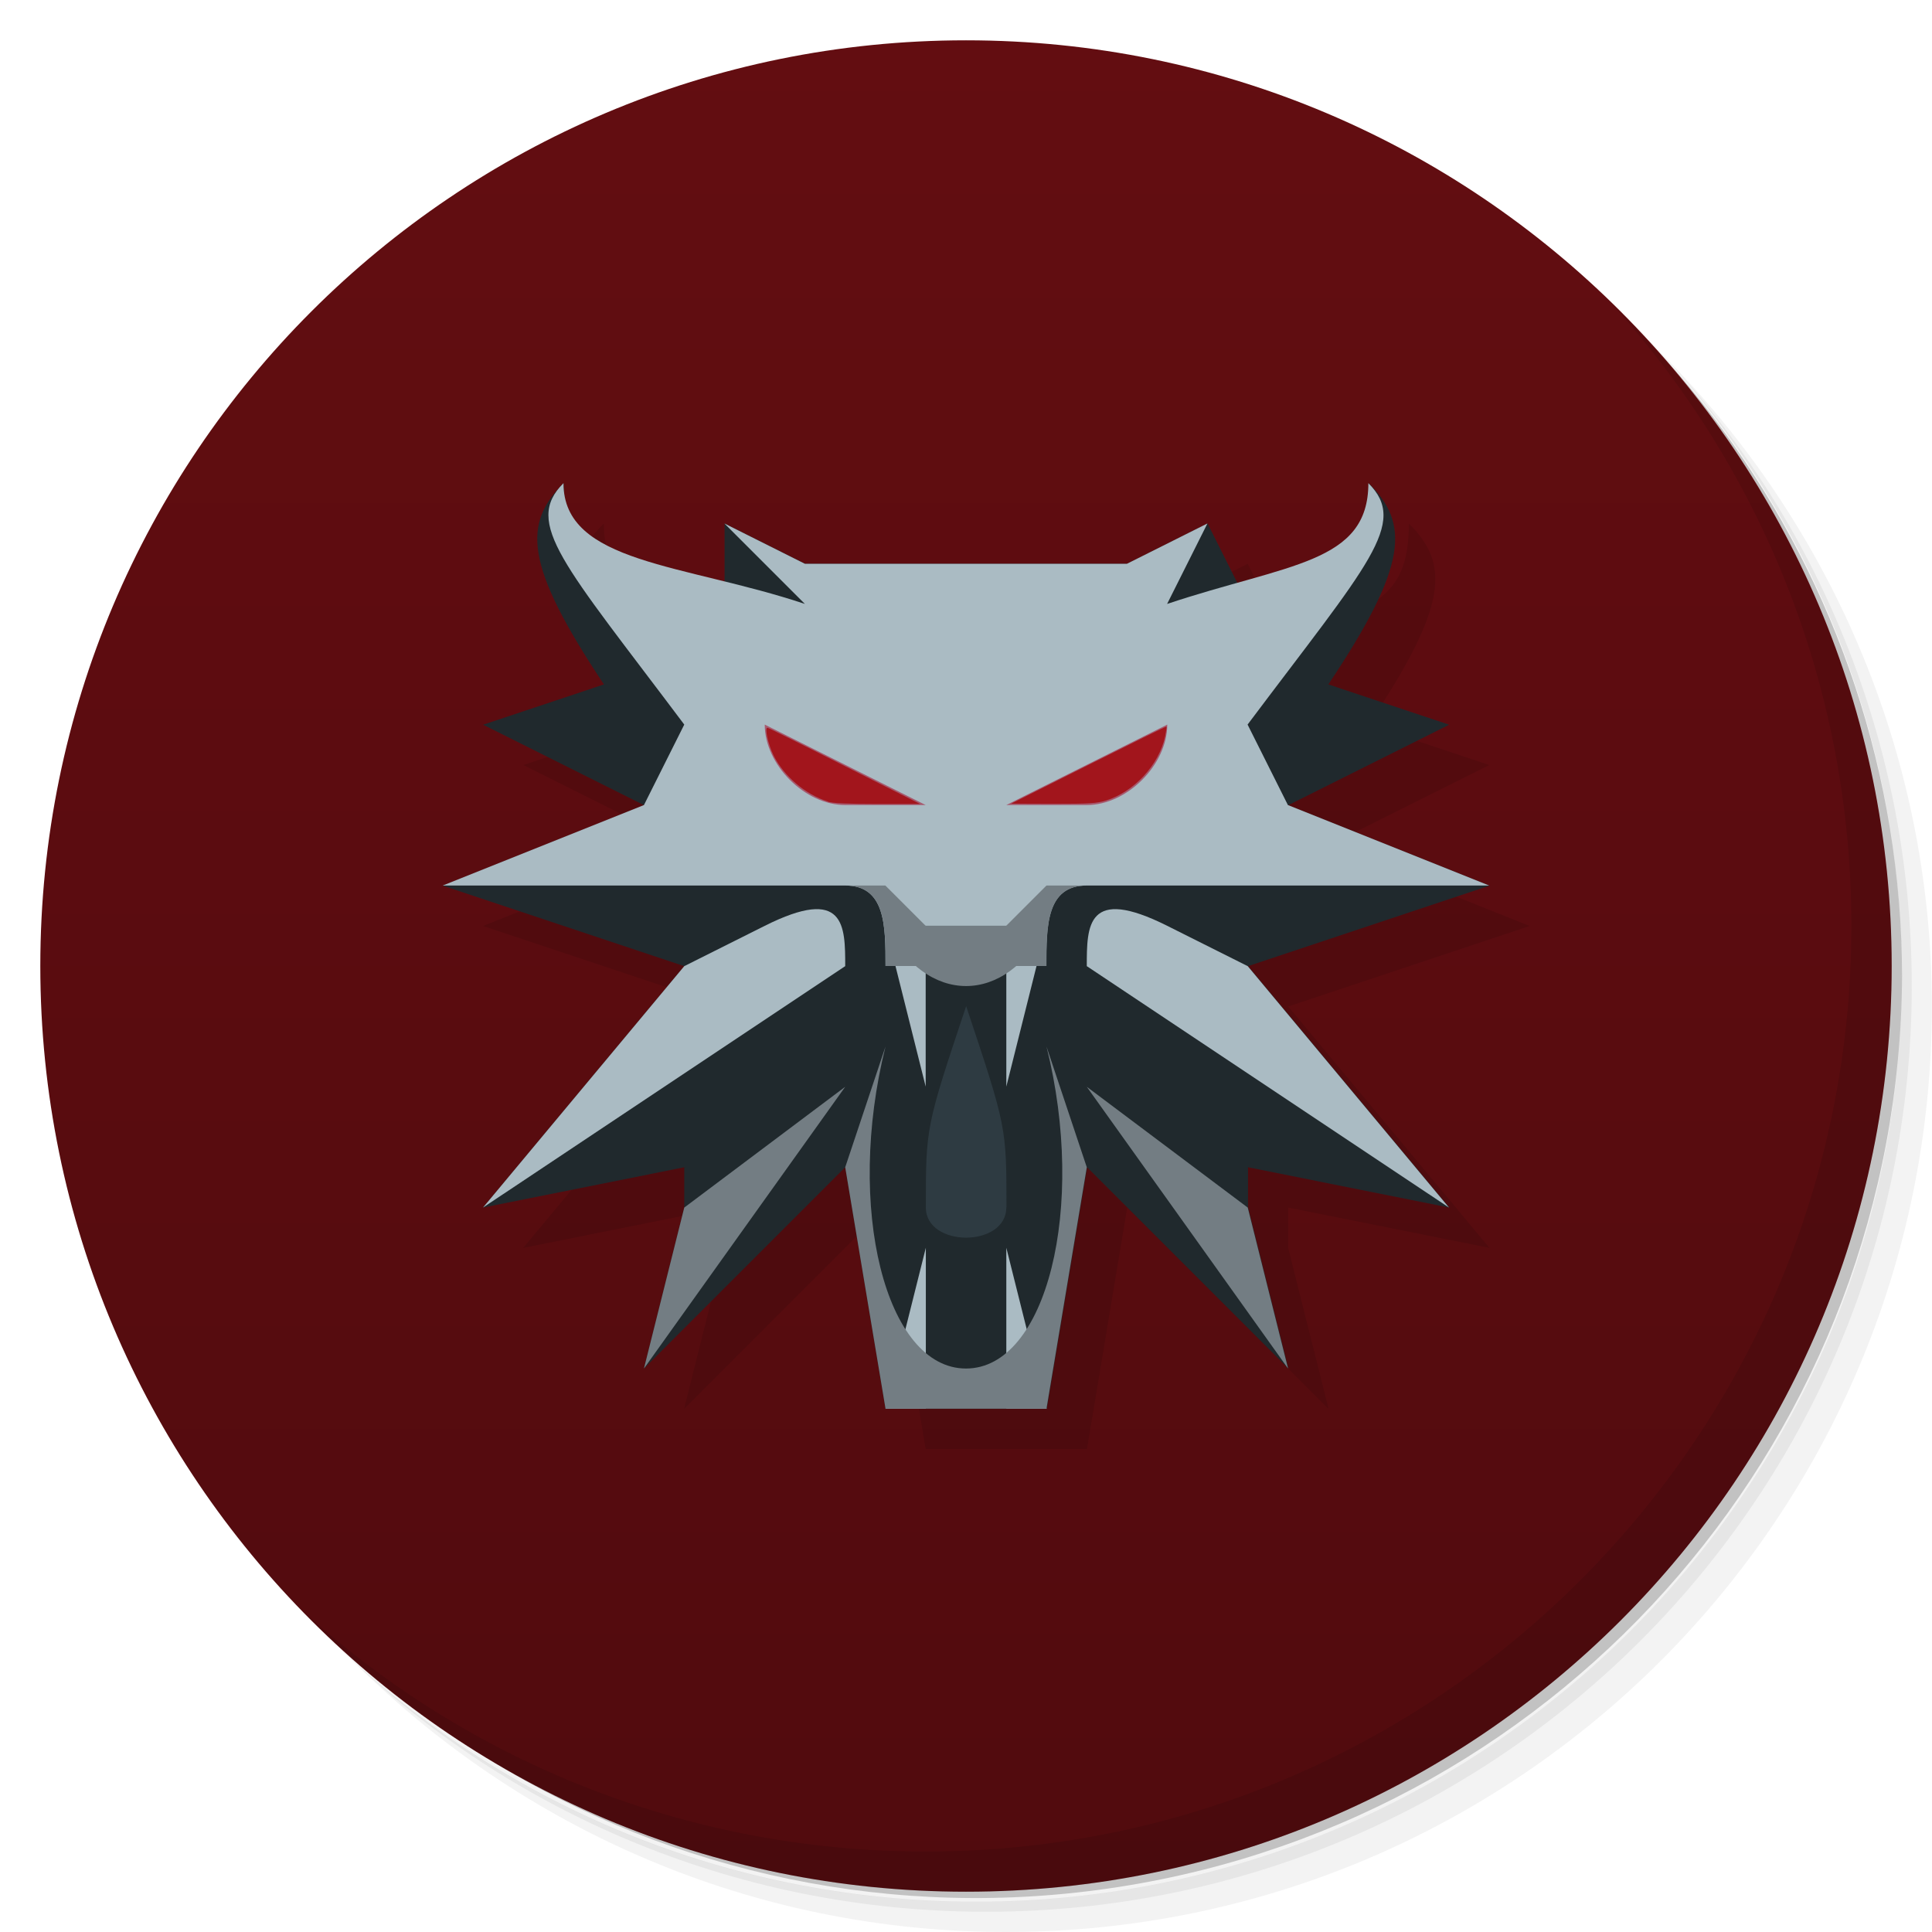
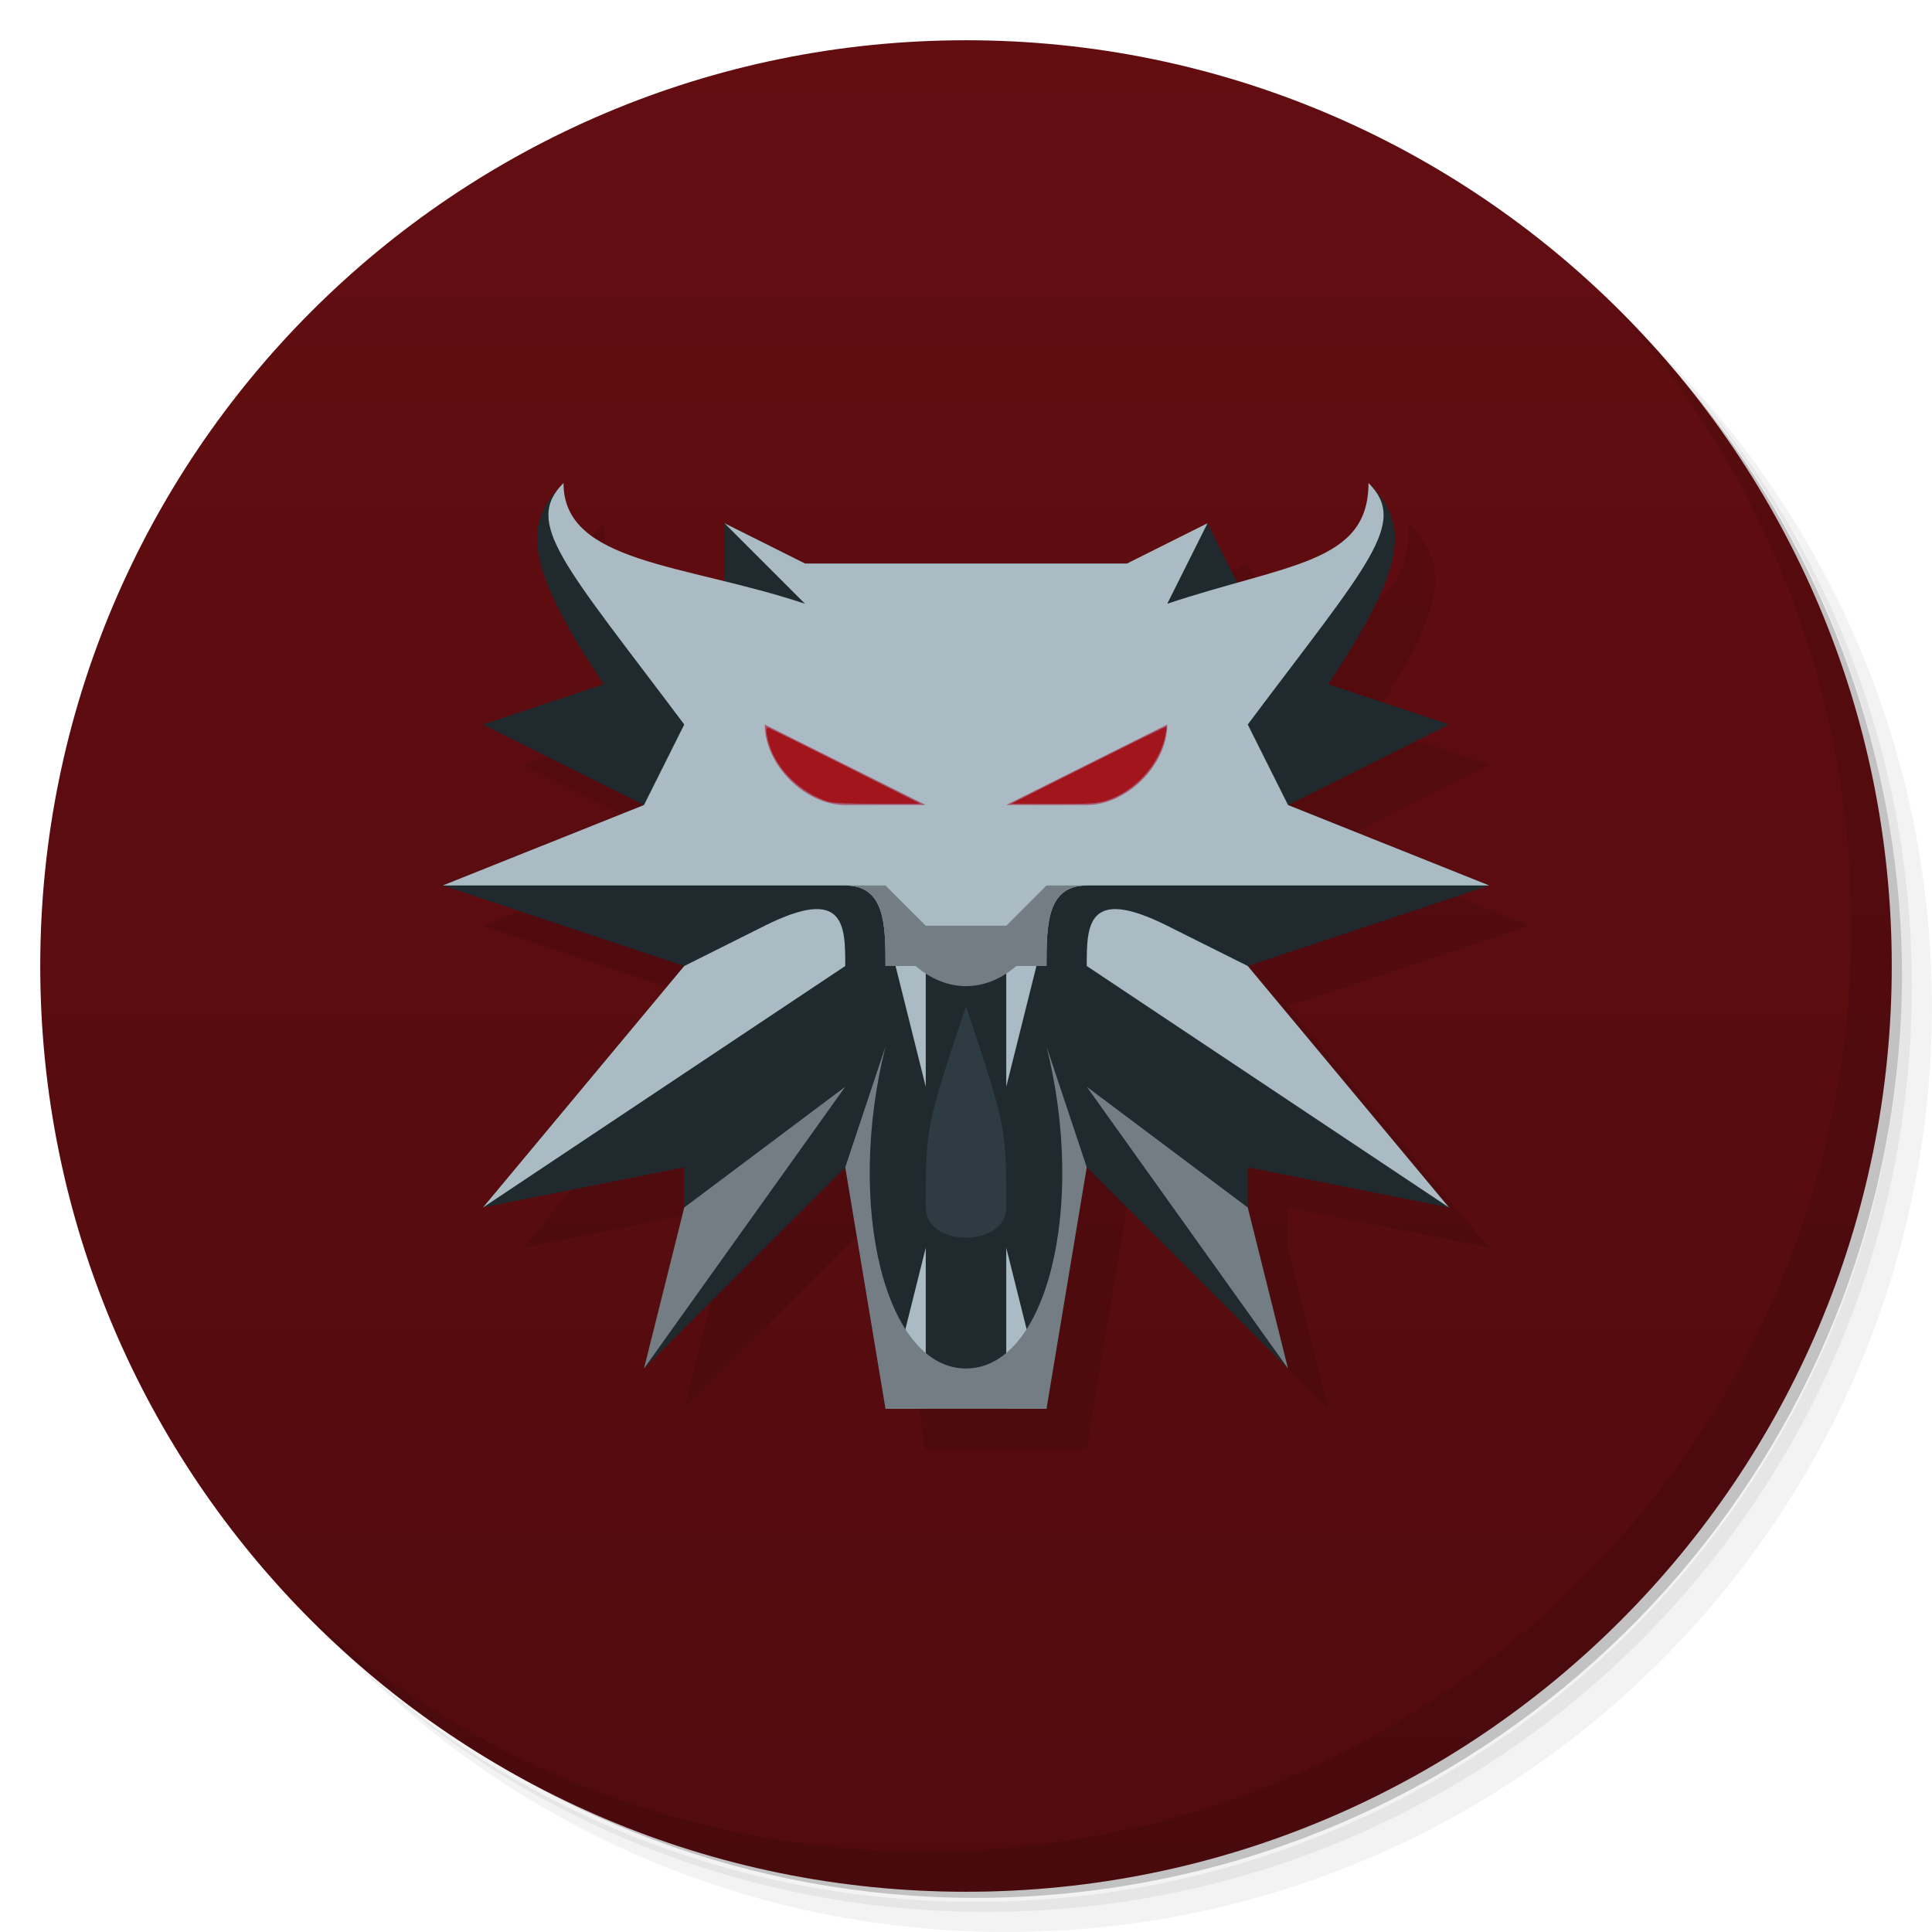
- <svg xmlns="http://www.w3.org/2000/svg" width="48" height="48" version="1.1" viewBox="0 0 12.7 12.7">
+ <svg xmlns="http://www.w3.org/2000/svg" version="1.1" viewBox="0 0 48 48">
  <defs>
-     <linearGradient id="bg" x2="0" y1="47.001" y2="1" gradientTransform="scale(.26458)" gradientUnits="userSpaceOnUse">
-       <stop style="stop-color:#510b0e" offset="0" />
-       <stop style="stop-color:#630d11" offset="1" />
+     <linearGradient id="bg" x2="0" y1="1" y2="47" gradientUnits="userSpaceOnUse">
+       <stop style="stop-color:#630d11" offset="0" />
+       <stop style="stop-color:#510b0e" offset="1" />
    </linearGradient>
  </defs>
-   <path d="m9.607 1.323c1.55 1.075 2.563 2.866 2.563 4.895 0 3.288-2.664 5.953-5.953 5.953-2.029 0-3.82-1.013-4.895-2.563.274.482.61.926 1 1.315 1.081.982 2.517 1.579 4.093 1.579 3.361 0 6.085-2.725 6.085-6.085 0-1.575-.597-3.012-1.579-4.093-.389-.39-.833-.726-1.315-1zm1.315 1c1.02 1.088 1.645 2.55 1.645 4.159 0 3.361-2.724 6.085-6.085 6.085-1.609 0-3.071-.625-4.159-1.645 1.101 1.096 2.615 1.778 4.291 1.778 3.361 0 6.085-2.725 6.085-6.085 0-1.676-.681-3.191-1.778-4.291z" style="opacity:.05;stroke-width:.265" />
-   <path d="m10.922 2.323c.982 1.081 1.579 2.517 1.579 4.093 0 3.361-2.724 6.085-6.085 6.085-1.575 0-3.012-.597-4.093-1.579 1.088 1.02 2.55 1.645 4.159 1.645 3.361 0 6.085-2.725 6.085-6.085 0-1.609-.625-3.071-1.645-4.159z" style="opacity:.1;stroke-width:.265" />
-   <path d="m8.268.628c2.279.835 3.903 3.021 3.903 5.591 0 3.288-2.664 5.953-5.953 5.953-2.569 0-4.755-1.623-5.588-3.903a6.085 6.085 0 0011.873-1.852 6.085 6.085 0 00-4.233-5.788z" style="opacity:.2;stroke-width:.265" />
-   <path d="m6.35.265c3.361 0 6.085 2.724 6.085 6.085s-2.724 6.085-6.085 6.085-6.085-2.724-6.085-6.085 2.724-6.085 6.085-6.085z" style="fill:url(#bg);stroke-width:.265" />
-   <path d="m6.085 9.525-.265-1.587-1.323 1.323.265-1.058v-.265l-1.323.265 1.323-1.587-1.587-.529 1.323-.529-1.058-.529.794-.265c-.529-.794-.529-1.058-.265-1.323 0 .529.529.529 1.058.794v-.529l.529.265h2.117l.529-.265.265.529c.529-.265.794-.265.794-.794.265.265.265.529-.265 1.323l.794.265-1.058.529 1.323.529-1.587.529 1.323 1.587-1.323-.265v.265l.265 1.058-1.323-1.323-.265 1.587z" style="opacity:.1" />
-   <path d="m10.591 1.993c.982 1.081 1.579 2.517 1.579 4.093 0 3.361-2.724 6.085-6.085 6.085-1.575 0-3.012-.597-4.093-1.579 1.105 1.135 2.648 1.844 4.357 1.844 3.361 0 6.085-2.725 6.085-6.085 0-1.71-.708-3.252-1.844-4.357z" style="opacity:.1;stroke-width:.265" />
-   <path d="m5.821 9.26-.265-1.587-1.323 1.323.265-1.058v-.265l-1.323.265 1.323-1.587-1.587-.529 1.323-.529-1.058-.529.794-.265c-.529-.794-.529-1.058-.265-1.323 0 .529.529.529 1.058.794v-.529l.529.265h2.117l.529-.265.265.529c.529-.265.794-.265.794-.794.265.265.265.529-.265 1.323l.794.265-1.058.529 1.323.529-1.587.529 1.323 1.587-1.323-.265v.265l.265 1.058-1.323-1.323-.265 1.587z" style="fill:#20292d" />
-   <path d="m5.821 9.26.265-1.058v1.058z" style="fill:#aabbc3" />
-   <path d="m5.821 6.35c3.33e-5-.265 3.33e-5-.529-.265-.529l-2.646 1e-7 1.323-.529.265-.529c-.794-1.058-1.058-1.323-.794-1.587 0 .529.794.529 1.587.794l-.529-.529.529.265h2.117l.529-.265-.265.529c.794-.265 1.323-.265 1.323-.794.265.265 7e-5.529-.794 1.587l.265.529 1.323.529-2.646-1e-7c-.265 0-.265.265-.265.529z" style="fill:#aabbc3" />
-   <path d="m5.027 4.763 1.058.529h-.529c-.265 0-.529-.265-.529-.529z" style="fill:#a6596e" />
-   <path d="m3.175 7.938 1.323-1.587.529-.265c.529-.265.529-1.67e-5.529.265z" style="fill:#aabbc3" />
-   <path d="m6.615 9.26v-1.058l.265 1.058z" style="fill:#aabbc3" />
-   <path d="m4.498 7.938-.265 1.058 1.323-1.852z" style="fill:#737d83" />
-   <path d="m6.615 7.937c0 .265-.529.265-.529 0 3.67e-5-.529 3.67e-5-.529.265-1.323.265.794.265.794.265 1.323z" style="fill:#2e3b42" />
-   <path d="m7.673 4.763-1.058.529h.529c.265 0 .529-.265.529-.529z" style="fill:#a6596e" />
-   <path d="m9.525 7.938-1.323-1.587-.529-.265c-.529-.265-.529 3.3e-6-.529.265z" style="fill:#aabbc3" />
-   <path d="m8.202 7.938.265 1.058-1.323-1.852z" style="fill:#737d83" />
-   <path d="m6.879 9.26.265-1.587-.265-.794c.265 1.058 0 2.117-.529 2.117s-.794-1.058-.529-2.117l-.265.794.265 1.587z" style="fill:#737d83" />
-   <path d="m6.615 6.085v1.058l.265-1.058z" style="fill:#aabbc3" />
-   <path d="m6.085 6.085v1.058l-.265-1.058z" style="fill:#aabbc3" />
-   <path d="m5.821 6.085c.265.529.794.529 1.058 1e-7z" style="fill:#737d83" />
-   <path d="m5.442 5.269c-.149-.047-.289-.167-.357-.303-.037-.075-.06-.184-.04-.182.006 0.0.234.113.507.251l.497.25-.281-0c-.194-0-.295-.005-.327-.015z" style="fill:#a2151c;stroke-width:.265" />
-   <path d="m7.155 5.028c.28-.14.51-.254.513-.252.002.002-.002.031-.009.064-.04.188-.203.364-.388.422-.062.019-.108.022-.348.022l-.277-.001z" style="fill:#a2151c;stroke-width:.265" />
-   <path d="m5.556 5.821c.265 0 .265.265.265.529h1.058c1e-7-.265 1e-7-.529.265-.529h-.265l-.265.265h-.529l-.265-.265z" style="fill:#737d83" />
+   <path d="m36.31 5c5.859 4.062 9.688 10.831 9.688 18.5 0 12.426-10.07 22.5-22.5 22.5-7.669 0-14.438-3.828-18.5-9.688 1.037 1.822 2.306 3.499 3.781 4.969 4.085 3.712 9.514 5.969 15.469 5.969 12.703 0 23-10.298 23-23 0-5.954-2.256-11.384-5.969-15.469-1.469-1.475-3.147-2.744-4.969-3.781zm4.969 3.781c3.854 4.113 6.219 9.637 6.219 15.719 0 12.703-10.297 23-23 23-6.081 0-11.606-2.364-15.719-6.219 4.16 4.144 9.883 6.719 16.219 6.719 12.703 0 23-10.298 23-23 0-6.335-2.575-12.06-6.719-16.219z" style="opacity:.05" />
+   <path d="m41.28 8.781c3.712 4.085 5.969 9.514 5.969 15.469 0 12.703-10.297 23-23 23-5.954 0-11.384-2.256-15.469-5.969 4.113 3.854 9.637 6.219 15.719 6.219 12.703 0 23-10.298 23-23 0-6.081-2.364-11.606-6.219-15.719z" style="opacity:.1" />
+   <path d="m31.25 2.375c8.615 3.154 14.75 11.417 14.75 21.13 0 12.426-10.07 22.5-22.5 22.5-9.708 0-17.971-6.135-21.12-14.75a23 23 0 0044.875-7 23 23 0 00-16-21.875z" style="opacity:.2" />
+   <circle cx="24" cy="24" r="23" style="fill:url(#bg)" />
+   <path d="m40.03 7.531c3.712 4.084 5.969 9.514 5.969 15.469 0 12.703-10.297 23-23 23-5.954 0-11.384-2.256-15.469-5.969 4.178 4.291 10.01 6.969 16.469 6.969 12.703 0 23-10.298 23-23 0-6.462-2.677-12.291-6.969-16.469z" style="opacity:.1" />
+   <path d="m23 36-1-6-5 5.0 1-4v-1l-5.0 1 5-6-6-2 5-2-4-2 3-1c-2-3-2-4-1-5 0 2 2 2 4 3v-2l2 1h8l2-1.0 1 2c2-1 3-1 3-3.0 1.0 1 1 2-1 5l3 1-4 2 5 2-6 2 5 6-5.001-1v1l1 4-5-5-1 6z" style="opacity:.1;stroke-width:3.78" />
+   <path d="m22 35-1-6-5 5.0 1-4v-1l-5.0 1 5-6-6-2 5-2-4-2 3-1c-2-3-2-4-1-5 0 2 2 2 4 3v-2l2 1h8l2-1.0 1 2c2-1 3-1 3-3.0 1.0 1 1 2-1 5l3 1-4 2 5 2-6 2 5 6-5.001-1v1l1 4-5-5-1 6z" style="fill:#20292d;stroke-width:3.78" />
+   <path d="m22 35 1-4v4z" style="fill:#aabbc3;stroke-width:3.78" />
+   <path d="m22 24c0-1.0 0-2-1-2l-10 1e-6 5-2 1-2c-3-4-4-5-3-6 0 2 3 2 6 3l-2-2 2 1h8l2-1-1 2c3-1 5-1 5-3 1.0 1.0 0 2-3 6l1 2 5 2-10-1e-6c-1 0-1 1-1 2z" style="fill:#aabbc3;stroke-width:3.78" />
+   <path d="m19 18 4 2h-2c-1 0-2-1-2-2z" style="fill:#a6596e;stroke-width:3.78" />
+   <path d="m12 30 5-6 2-1c2-1 2-6.3e-5 2.0 1z" style="fill:#aabbc3;stroke-width:3.78" />
+   <path d="m25 35v-4l1 4z" style="fill:#aabbc3;stroke-width:3.78" />
+   <path d="m17 30-1 4 5-7z" style="fill:#737d83;stroke-width:3.78" />
+   <path d="m25 30c0 1-2.0 1-2 0 0-2.0 0-2 1-5.0 1 3 1 3 1 5z" style="fill:#2e3b42;stroke-width:3.78" />
+   <path d="m29 18-4 2h2c1 0 2-1 2-2z" style="fill:#a6596e;stroke-width:3.78" />
+   <path d="m36 30-5-6-2-1c-2-1-2 1.2e-5-2 1z" style="fill:#aabbc3;stroke-width:3.78" />
+   <path d="m31 30 1 4-5-7z" style="fill:#737d83;stroke-width:3.78" />
+   <path d="m26 35 1-6-1-3c1 4 0 8-2 8s-3-4-2-8l-1 3 1 6z" style="fill:#737d83;stroke-width:3.78" />
+   <path d="m25 23v4l1-4z" style="fill:#aabbc3;stroke-width:3.78" />
+   <path d="m23 23v4l-1-4z" style="fill:#aabbc3;stroke-width:3.78" />
+   <path d="m22 23c1 2 3 2 4 0z" style="fill:#737d83;stroke-width:3.78" />
+   <path d="m20.567 19.913c-.563-.179-1.093-.63-1.348-1.147-.139-.282-.228-.694-.149-.689.021.001.884.428 1.917.948l1.878.945-1.061-.001c-.734-0-1.115-.018-1.237-.057z" style="fill:#a2151c;stroke-width:1" />
+   <path d="m27.042 19.005c1.057-.531 1.929-.959 1.938-.951.009.008-.007.117-.033.242-.152.71-.766 1.377-1.466 1.595-.233.073-.408.083-1.315.081l-1.046-.002z" style="fill:#a2151c;stroke-width:1" />
+   <path d="m21 22c1 0 1.0 1.0 1 2h4c1e-6-1 1e-6-2 1-2h-1l-1.0 1h-2l-1-1z" style="fill:#737d83;stroke-width:3.78" />
</svg>
